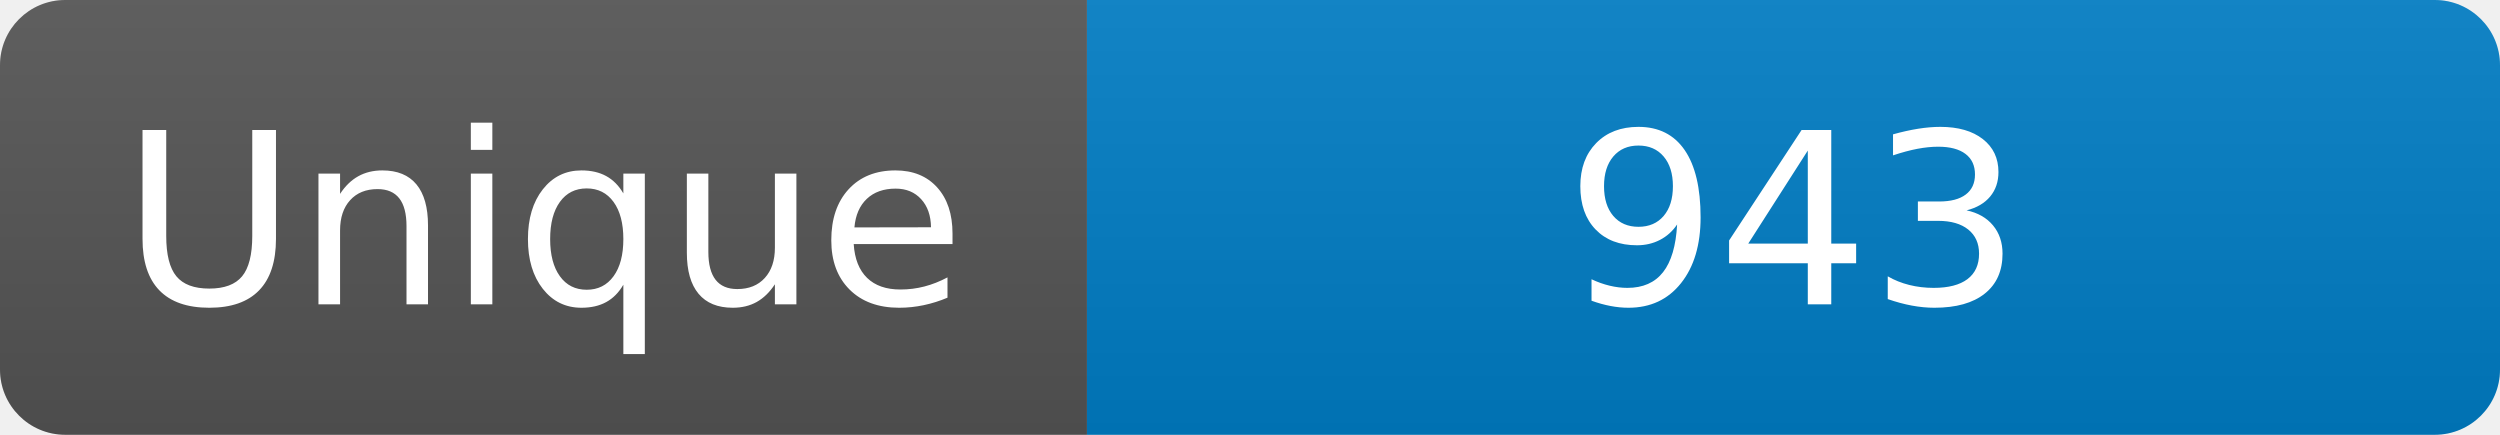
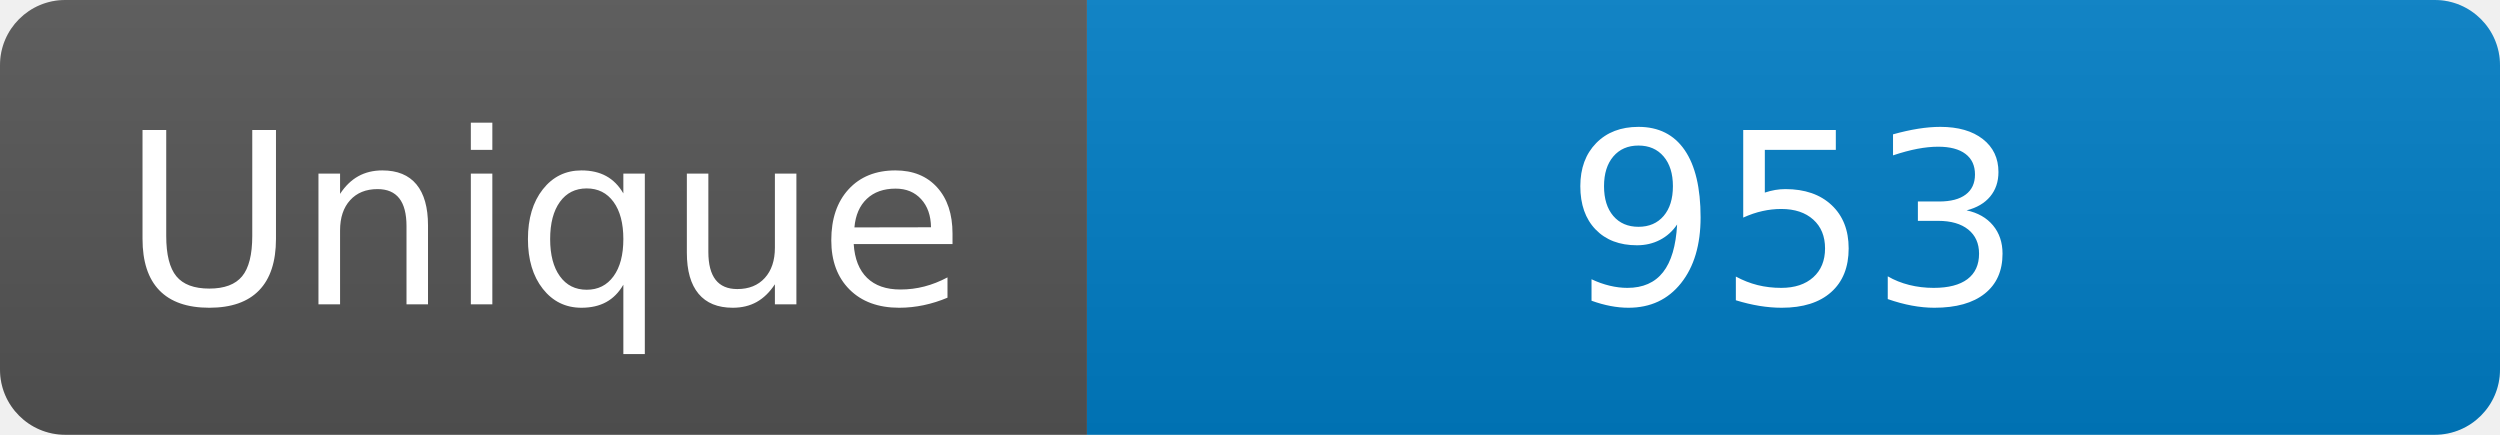
<svg xmlns="http://www.w3.org/2000/svg" width="115" height="20" role="img" aria-label="Maintained?: yes">
  <linearGradient id="s" x2="0" y2="100%">
    <stop offset="0" stop-color="#bbb" stop-opacity=".1" />
    <stop offset="1" stop-opacity=".1" />
  </linearGradient>
  <clipPath id="r">
    <rect width="115" height="20" rx="3" fill="#fff" />
  </clipPath>
  <g clip-path="url(#r)">
    <rect width="50" height="20" fill="#555" />
    <rect x="50" width="160" height="20" fill="#007ec6" />
    <rect width="115" height="20" fill="url(#s)" />
  </g>
  <g fill="#fff" text-anchor="middle" font-family="Verdana,Geneva,DejaVu Sans,sans-serif" font-size="110">
    <text x="250" y="140" transform="scale(.1)" fill="#fff">Unique</text>
-     <text x="825" y="140" transform="scale(.1)" fill="#fff">943</text>
+     <text x="825" y="140" transform="scale(.1)" fill="#fff">953</text>
  </g>
</svg>
